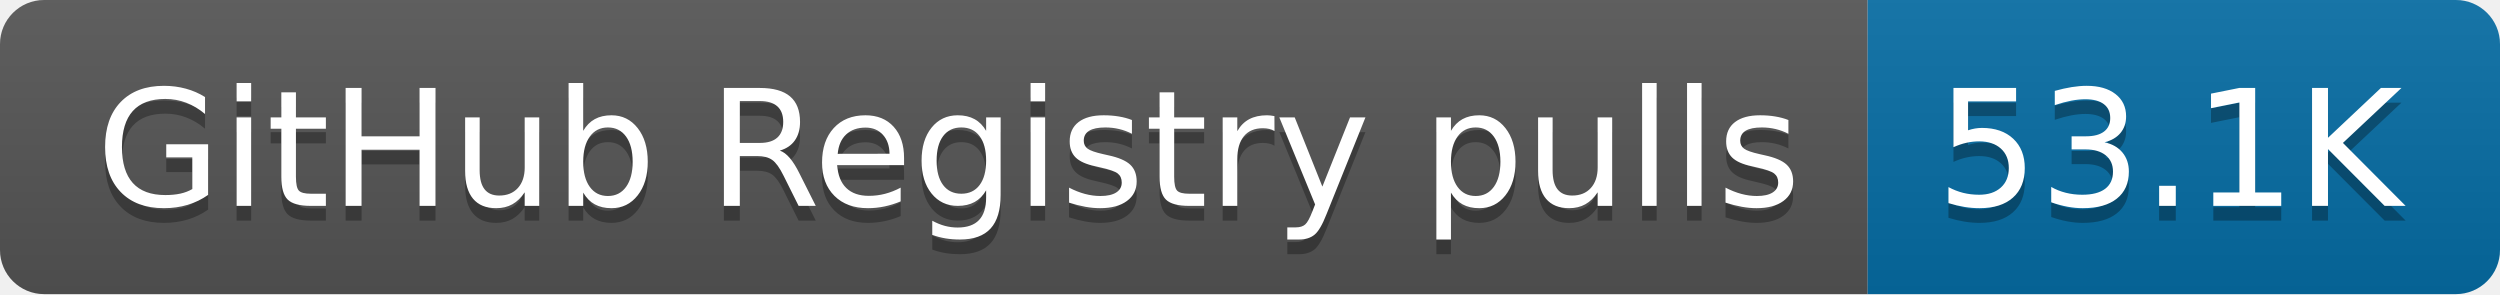
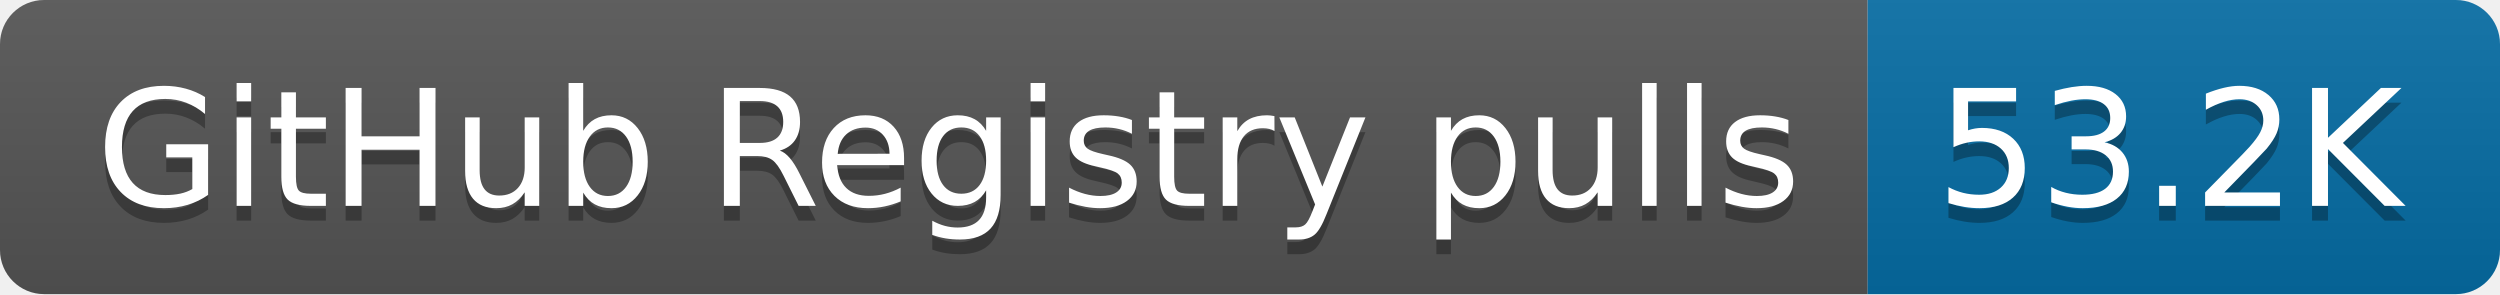
- <svg xmlns="http://www.w3.org/2000/svg" width="170" height="20" role="img" aria-label="GitHub Registry pulls: 53.1K">
+ <svg xmlns="http://www.w3.org/2000/svg" width="170" height="20" role="img" aria-label="GitHub Registry pulls: 53.2K">
  <linearGradient id="s" x2="0" y2="100%">
    <stop offset="0" stop-color="#bbb" stop-opacity=".1" />
    <stop offset="1" stop-opacity=".1" />
  </linearGradient>
  <clipPath id="r">
    <rect width="170" height="20" rx="3" fill="#fff" />
  </clipPath>
  <g clip-path="url(#r)">
    <rect width="127" height="20" fill="#555" />
    <rect x="127" width="43" height="20" fill="#066da5" />
    <rect width="170" height="20" fill="url(#s)" />
  </g>
  <g fill="#fff" text-anchor="middle" font-family="Verdana,Geneva,DejaVu Sans,sans-serif" text-rendering="geometricPrecision" font-size="110">
    <text aria-hidden="true" x="645" y="150" fill="#010101" fill-opacity=".3" transform="scale(.1)" textLength="1170">GitHub Registry pulls</text>
    <text x="645" y="140" transform="scale(.1)" fill="#fff" textLength="1170">GitHub Registry pulls</text>
-     <text aria-hidden="true" x="1475" y="150" fill="#010101" fill-opacity=".3" transform="scale(.1)" textLength="330">53.1K</text>
-     <text x="1475" y="140" transform="scale(.1)" fill="#fff" textLength="330">53.1K</text>
+     <text aria-hidden="true" x="1475" y="150" fill="#010101" fill-opacity=".3" transform="scale(.1)" textLength="330">53.2K</text>
+     <text x="1475" y="140" transform="scale(.1)" fill="#fff" textLength="330">53.2K</text>
  </g>
</svg>
